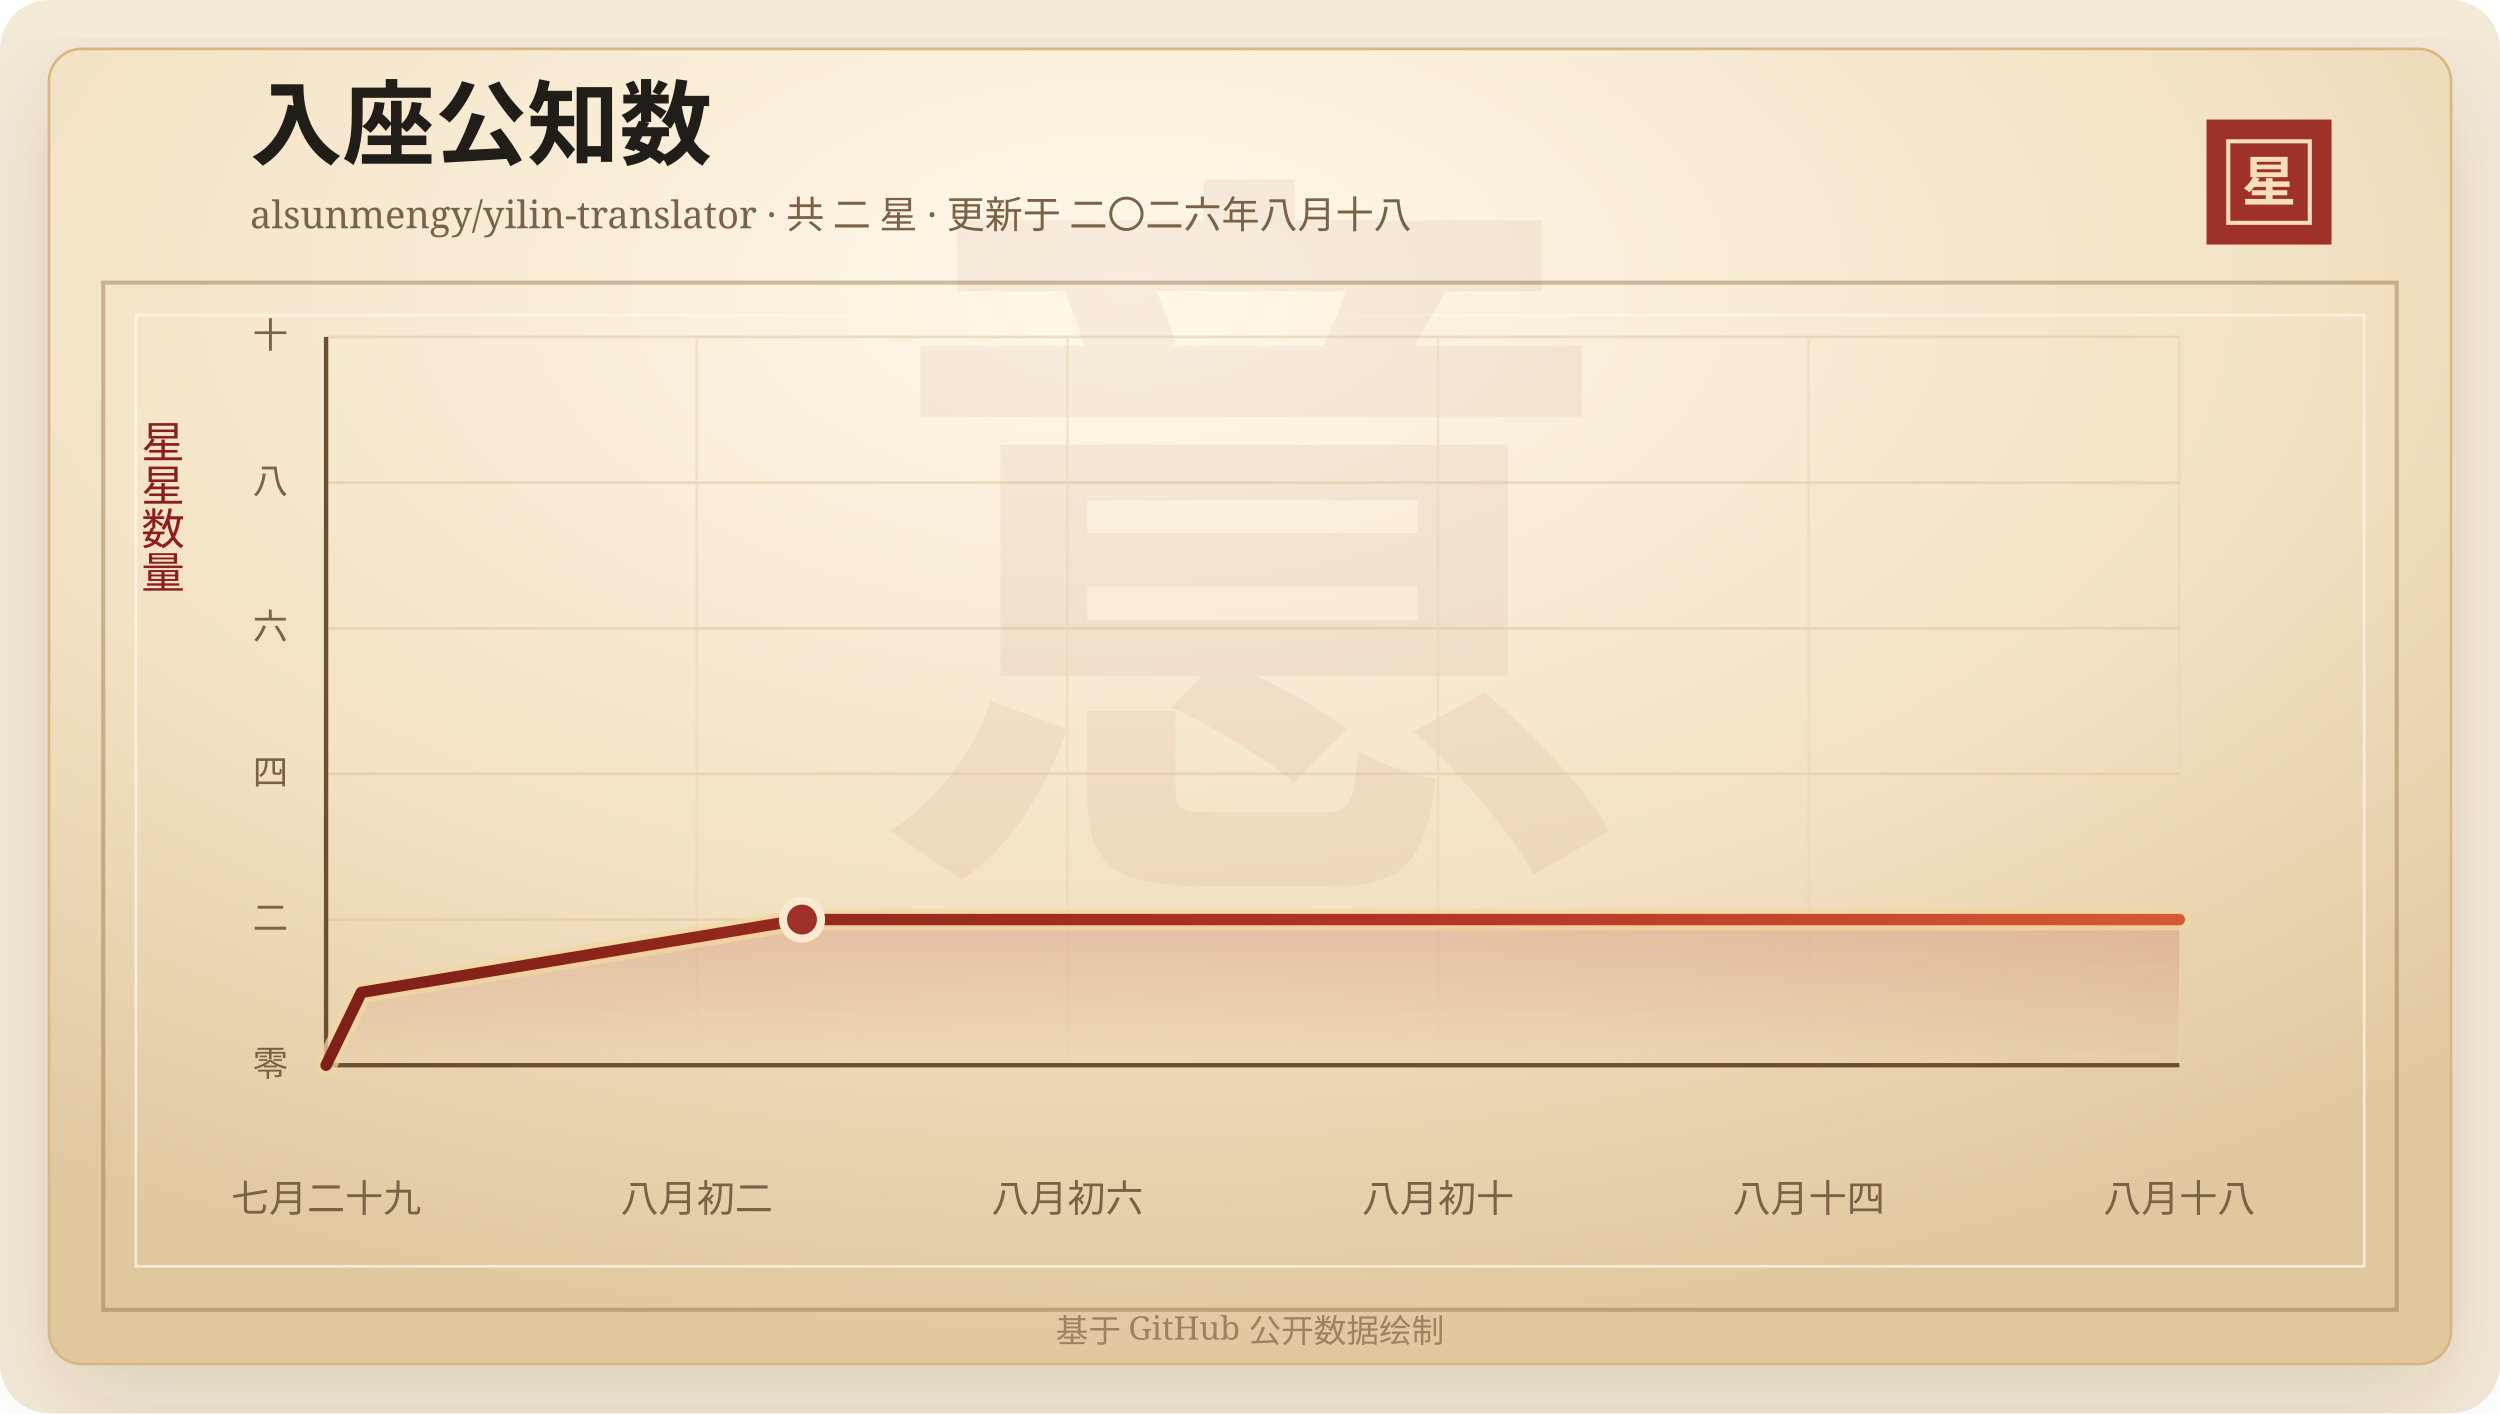
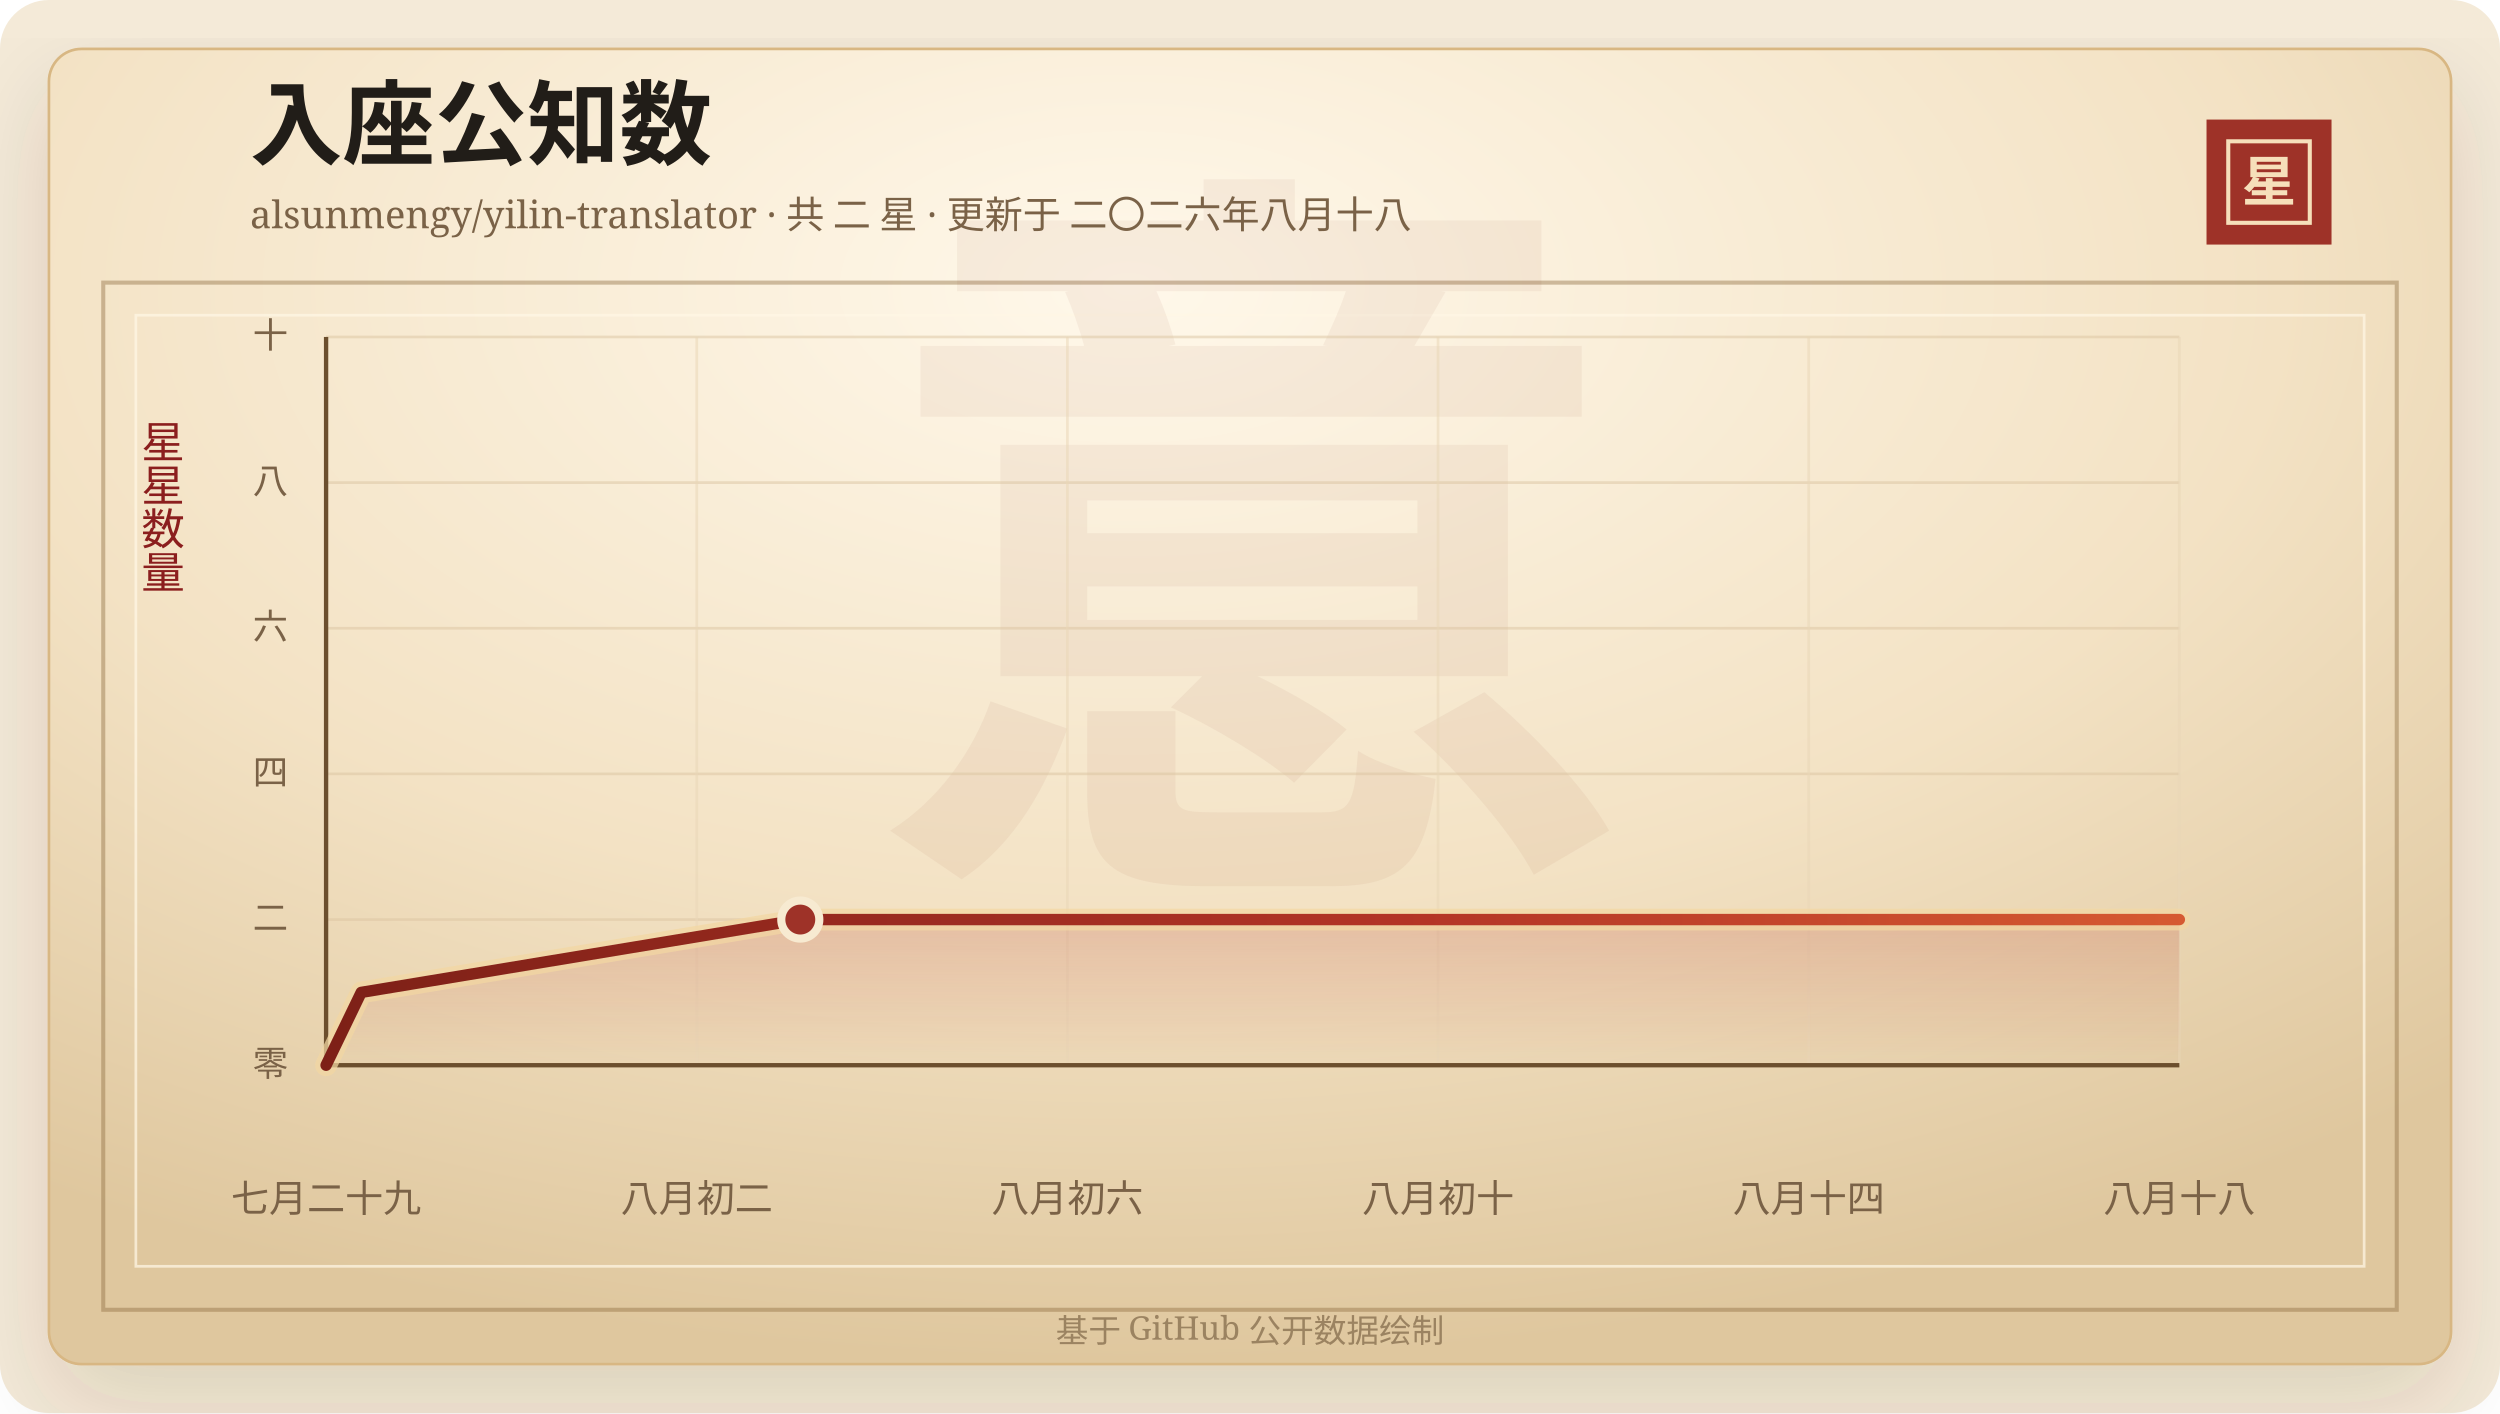
<svg xmlns="http://www.w3.org/2000/svg" width="920" height="520" viewBox="0 0 920 520" role="img" aria-labelledby="title desc">
  <defs>
    <linearGradient id="line" x1="0" x2="1" y1="0" y2="0">
      <stop offset="0%" stop-color="#7d2017" />
      <stop offset="58%" stop-color="#b33426" />
      <stop offset="100%" stop-color="#d65a32" />
    </linearGradient>
    <linearGradient id="area" x1="0" x2="0" y1="0" y2="1">
      <stop offset="0%" stop-color="#b33426" stop-opacity="0.2" />
      <stop offset="100%" stop-color="#b33426" stop-opacity="0" />
    </linearGradient>
    <radialGradient id="paper" cx="45%" cy="18%" r="82%">
      <stop offset="0%" stop-color="#fff8ea" />
      <stop offset="58%" stop-color="#f3e2c4" />
      <stop offset="100%" stop-color="#dfc79e" />
    </radialGradient>
    <filter id="shadow" x="-20%" y="-20%" width="140%" height="140%">
      <feDropShadow dx="0" dy="14" stdDeviation="18" flood-color="#3b2a20" flood-opacity="0.14" />
    </filter>
  </defs>
  <rect width="920" height="520" rx="18" fill="#f4ead8" />
  <rect x="18" y="18" width="884" height="484" rx="12" fill="url(#paper)" stroke="#d8b783" filter="url(#shadow)" />
  <rect x="38" y="104" width="844" height="378" fill="none" stroke="#8c6b3f" stroke-opacity="0.42" stroke-width="1.5" />
  <rect x="50" y="116" width="820" height="350" fill="none" stroke="#fff7e5" stroke-opacity="0.72" />
  <text x="460" y="304" text-anchor="middle" fill="#8c342a" fill-opacity="0.06" font-family="Songti SC, STSong, SimSun, serif" font-size="280" font-weight="700">意</text>
  <text x="92" y="58" fill="#211d18" font-family="Songti SC, STSong, SimSun, serif" font-size="34" font-weight="700">入座公知数</text>
  <text x="92" y="84" fill="#7a6247" font-family="Songti SC, STSong, SimSun, serif" font-size="14.0">alsunmengy/yilin-translator · 共 二 星 · 更新于 二〇二六年八月十八</text>
  <rect x="812" y="44" width="46" height="46" fill="#9e3228" />
  <rect x="820" y="52" width="30" height="30" fill="none" stroke="#f6dfba" stroke-width="1.5" />
  <text x="835" y="74" text-anchor="middle" fill="#f6dfba" font-family="Songti SC, STSong, SimSun, serif" font-size="20" font-weight="700">星</text>
  <text x="60" y="166" text-anchor="middle" fill="#8b1e1e" font-family="Songti SC, STSong, SimSun, serif" font-size="16" writing-mode="vertical-rl">星星数量</text>
  <line x1="120" y1="392.00" x2="802" y2="392.00" stroke="#d9c29e" stroke-opacity="0.48" />
  <text x="106" y="396.00" text-anchor="end" fill="#7a6247" font-family="Songti SC, STSong, SimSun, serif" font-size="13">零</text>
  <line x1="120" y1="338.40" x2="802" y2="338.40" stroke="#d9c29e" stroke-opacity="0.48" />
  <text x="106" y="342.40" text-anchor="end" fill="#7a6247" font-family="Songti SC, STSong, SimSun, serif" font-size="13">二</text>
  <line x1="120" y1="284.80" x2="802" y2="284.80" stroke="#d9c29e" stroke-opacity="0.48" />
  <text x="106" y="288.80" text-anchor="end" fill="#7a6247" font-family="Songti SC, STSong, SimSun, serif" font-size="13">四</text>
  <line x1="120" y1="231.20" x2="802" y2="231.20" stroke="#d9c29e" stroke-opacity="0.48" />
  <text x="106" y="235.20" text-anchor="end" fill="#7a6247" font-family="Songti SC, STSong, SimSun, serif" font-size="13">六</text>
  <line x1="120" y1="177.60" x2="802" y2="177.60" stroke="#d9c29e" stroke-opacity="0.48" />
  <text x="106" y="181.60" text-anchor="end" fill="#7a6247" font-family="Songti SC, STSong, SimSun, serif" font-size="13">八</text>
  <line x1="120" y1="124.00" x2="802" y2="124.00" stroke="#d9c29e" stroke-opacity="0.48" />
  <text x="106" y="128.00" text-anchor="end" fill="#7a6247" font-family="Songti SC, STSong, SimSun, serif" font-size="13">十</text>
  <line x1="120.00" y1="124" x2="120.00" y2="392" stroke="#ead6b7" stroke-opacity="0.54" />
  <text x="120.00" y="446" text-anchor="middle" fill="#7a6247" font-family="Songti SC, STSong, SimSun, serif" font-size="14">七月二十九</text>
  <line x1="256.40" y1="124" x2="256.40" y2="392" stroke="#ead6b7" stroke-opacity="0.54" />
  <text x="256.40" y="446" text-anchor="middle" fill="#7a6247" font-family="Songti SC, STSong, SimSun, serif" font-size="14">八月初二</text>
  <line x1="392.80" y1="124" x2="392.80" y2="392" stroke="#ead6b7" stroke-opacity="0.54" />
  <text x="392.80" y="446" text-anchor="middle" fill="#7a6247" font-family="Songti SC, STSong, SimSun, serif" font-size="14">八月初六</text>
  <line x1="529.20" y1="124" x2="529.20" y2="392" stroke="#ead6b7" stroke-opacity="0.54" />
  <text x="529.20" y="446" text-anchor="middle" fill="#7a6247" font-family="Songti SC, STSong, SimSun, serif" font-size="14">八月初十</text>
  <line x1="665.60" y1="124" x2="665.60" y2="392" stroke="#ead6b7" stroke-opacity="0.54" />
  <text x="665.60" y="446" text-anchor="middle" fill="#7a6247" font-family="Songti SC, STSong, SimSun, serif" font-size="14">八月十四</text>
  <line x1="802.00" y1="124" x2="802.00" y2="392" stroke="#ead6b7" stroke-opacity="0.54" />
  <text x="802.00" y="446" text-anchor="middle" fill="#7a6247" font-family="Songti SC, STSong, SimSun, serif" font-size="14">八月十八</text>
  <line x1="120" y1="392" x2="802" y2="392" stroke="#6c4f2e" stroke-width="1.6" />
  <line x1="120" y1="124" x2="120" y2="392" stroke="#6c4f2e" stroke-width="1.6" />
-   <polygon points="120.00,392.00 120.00,392.00 132.97,365.20 295.13,338.40 802.00,338.40 802.00,392.00" fill="url(#area)" />
-   <polyline points="120.00,392.00 132.97,365.20 295.13,338.40 802.00,338.40" fill="none" stroke="#f3d7a2" stroke-width="8" stroke-linecap="round" stroke-linejoin="round" opacity="0.72" />
-   <polyline points="120.00,392.00 132.97,365.20 295.13,338.40 802.00,338.40" fill="none" stroke="url(#line)" stroke-width="4.2" stroke-linecap="round" stroke-linejoin="round" />
-   <circle cx="295.13" cy="338.40" r="7" fill="#9e3228" stroke="#f7ead1" stroke-width="3" />
+   <polygon points="120.00,392.00 120.00,392.00 132.93,365.20 294.51,338.40 802.00,338.40 802.00,392.00" fill="url(#area)" />
+   <polyline points="120.00,392.00 132.93,365.20 294.51,338.40 802.00,338.40" fill="none" stroke="#f3d7a2" stroke-width="8" stroke-linecap="round" stroke-linejoin="round" opacity="0.72" />
+   <polyline points="120.00,392.00 132.93,365.20 294.51,338.40 802.00,338.40" fill="none" stroke="url(#line)" stroke-width="4.2" stroke-linecap="round" stroke-linejoin="round" />
+   <circle cx="294.51" cy="338.40" r="7" fill="#9e3228" stroke="#f7ead1" stroke-width="3" />
  <text x="460" y="494" text-anchor="middle" fill="#9b8361" font-family="Songti SC, STSong, SimSun, serif" font-size="12">基于 GitHub 公开数据绘制</text>
</svg>
